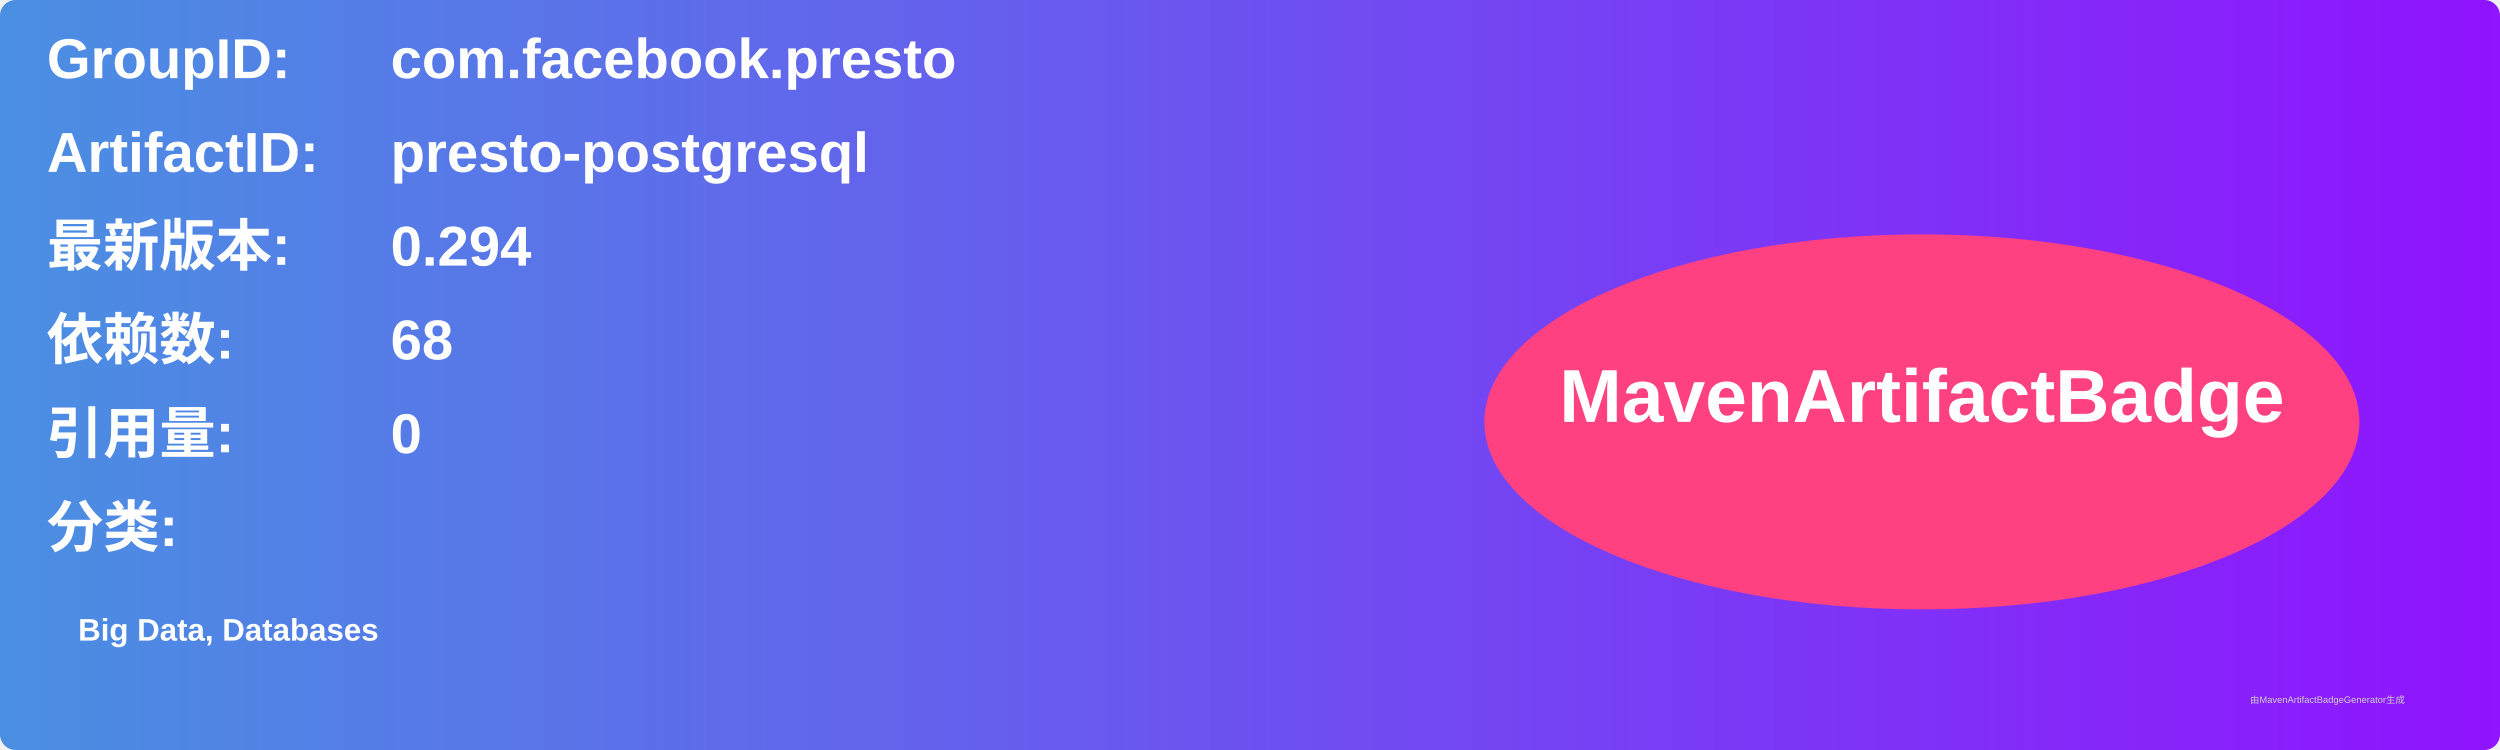
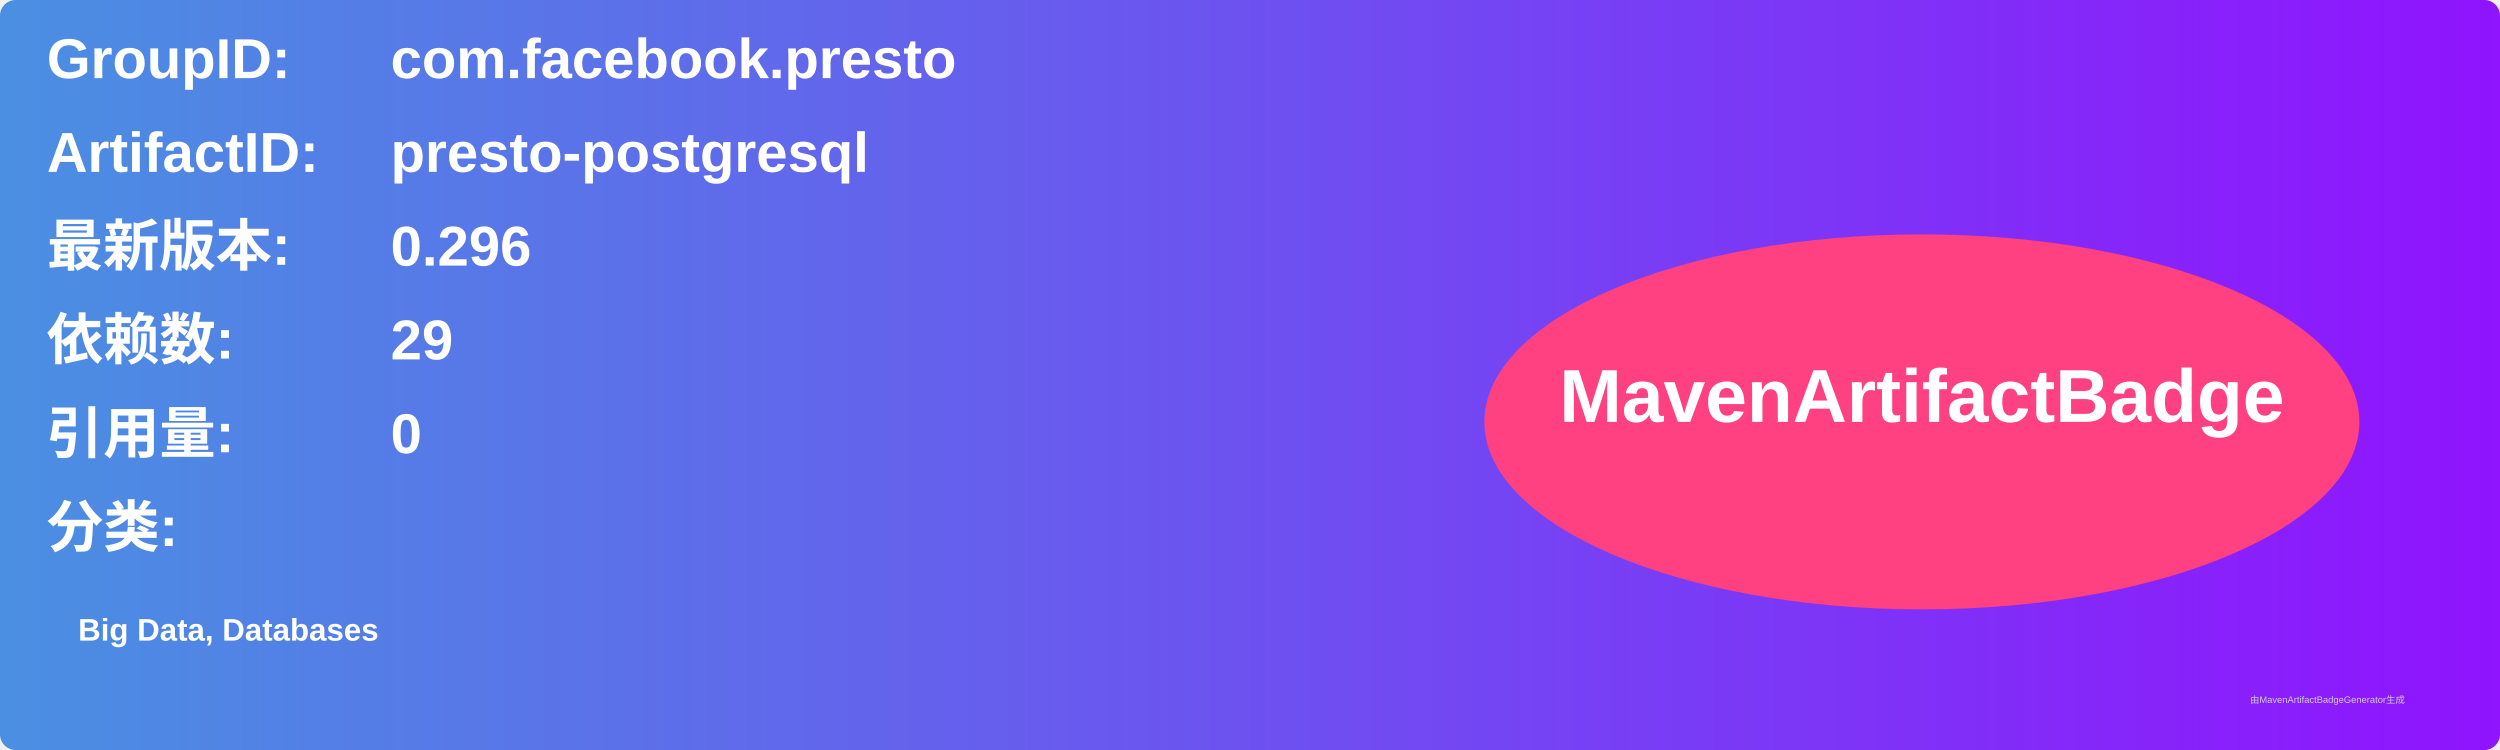
<svg xmlns="http://www.w3.org/2000/svg" width="800" height="240" viewBox="0 0 800 240">
  <linearGradient id="grad" x1="0%" y1="0%" x2="100%" y2="0%">
    <stop offset="0%" stop-color="#4a90e2" />
    <stop offset="100%" stop-color="#9013fe" />
  </linearGradient>
  <rect width="100%" height="100%" rx="5" ry="5" fill="url(#grad)" />
  <g transform="translate(15, 15)">
    <text x="0" y="10" font-family="Arial" font-size="18" fill="white" font-weight="bold" width="260">GroupID:</text>
    <text x="110" y="10" font-family="Arial" font-size="18" fill="white" font-weight="bold" width="460">com.facebook.presto</text>
    <text x="0" y="40" font-family="Arial" font-size="18" fill="white" font-weight="bold" width="260">ArtifactID:</text>
    <text x="110" y="40" font-family="Arial" font-size="18" fill="white" font-weight="bold" width="460">presto-postgresql</text>
    <text x="0" y="70" font-family="Arial" font-size="18" fill="white" font-weight="bold">最新版本:</text>
    <text x="110" y="70" font-family="Arial" font-size="18" fill="white" font-weight="bold">
-       <tspan font-weight="bold">0.294</tspan>
+       <tspan font-weight="bold">0.296</tspan>
    </text>
    <text x="0" y="100" font-family="Arial" font-size="18" fill="white" font-weight="bold">依赖数: </text>
    <text x="110" y="100" font-family="Arial" font-size="18" fill="white">
-       <tspan font-weight="bold">68</tspan>
+       <tspan font-weight="bold">29</tspan>
    </text>
    <text x="0" y="130" font-family="Arial" font-size="18" fill="white" font-weight="bold">引用量: </text>
    <text x="110" y="130" font-family="Arial" font-size="18" fill="white">
      <tspan font-weight="bold">0</tspan>
    </text>
    <text x="0" y="160" font-family="Arial" font-size="18" fill="white" font-weight="bold">分类:</text>
    <text x="10" y="190" font-family="Arial" font-size="10" fill="white">
      <tspan font-weight="bold">Big Data, Databases</tspan>
    </text>
    <ellipse cx="600" cy="120" rx="140" ry="60" fill="#ff4081" />
    <text x="600" y="120" text-anchor="middle" font-family="Arial" font-size="24" fill="white" font-weight="bold">MavenArtifactBadge</text>
  </g>
  <text x="720" y="225" font-family="Arial" font-size="3" fill="#d0d0d0">由MavenArtifactBadgeGenerator生成</text>
</svg>
